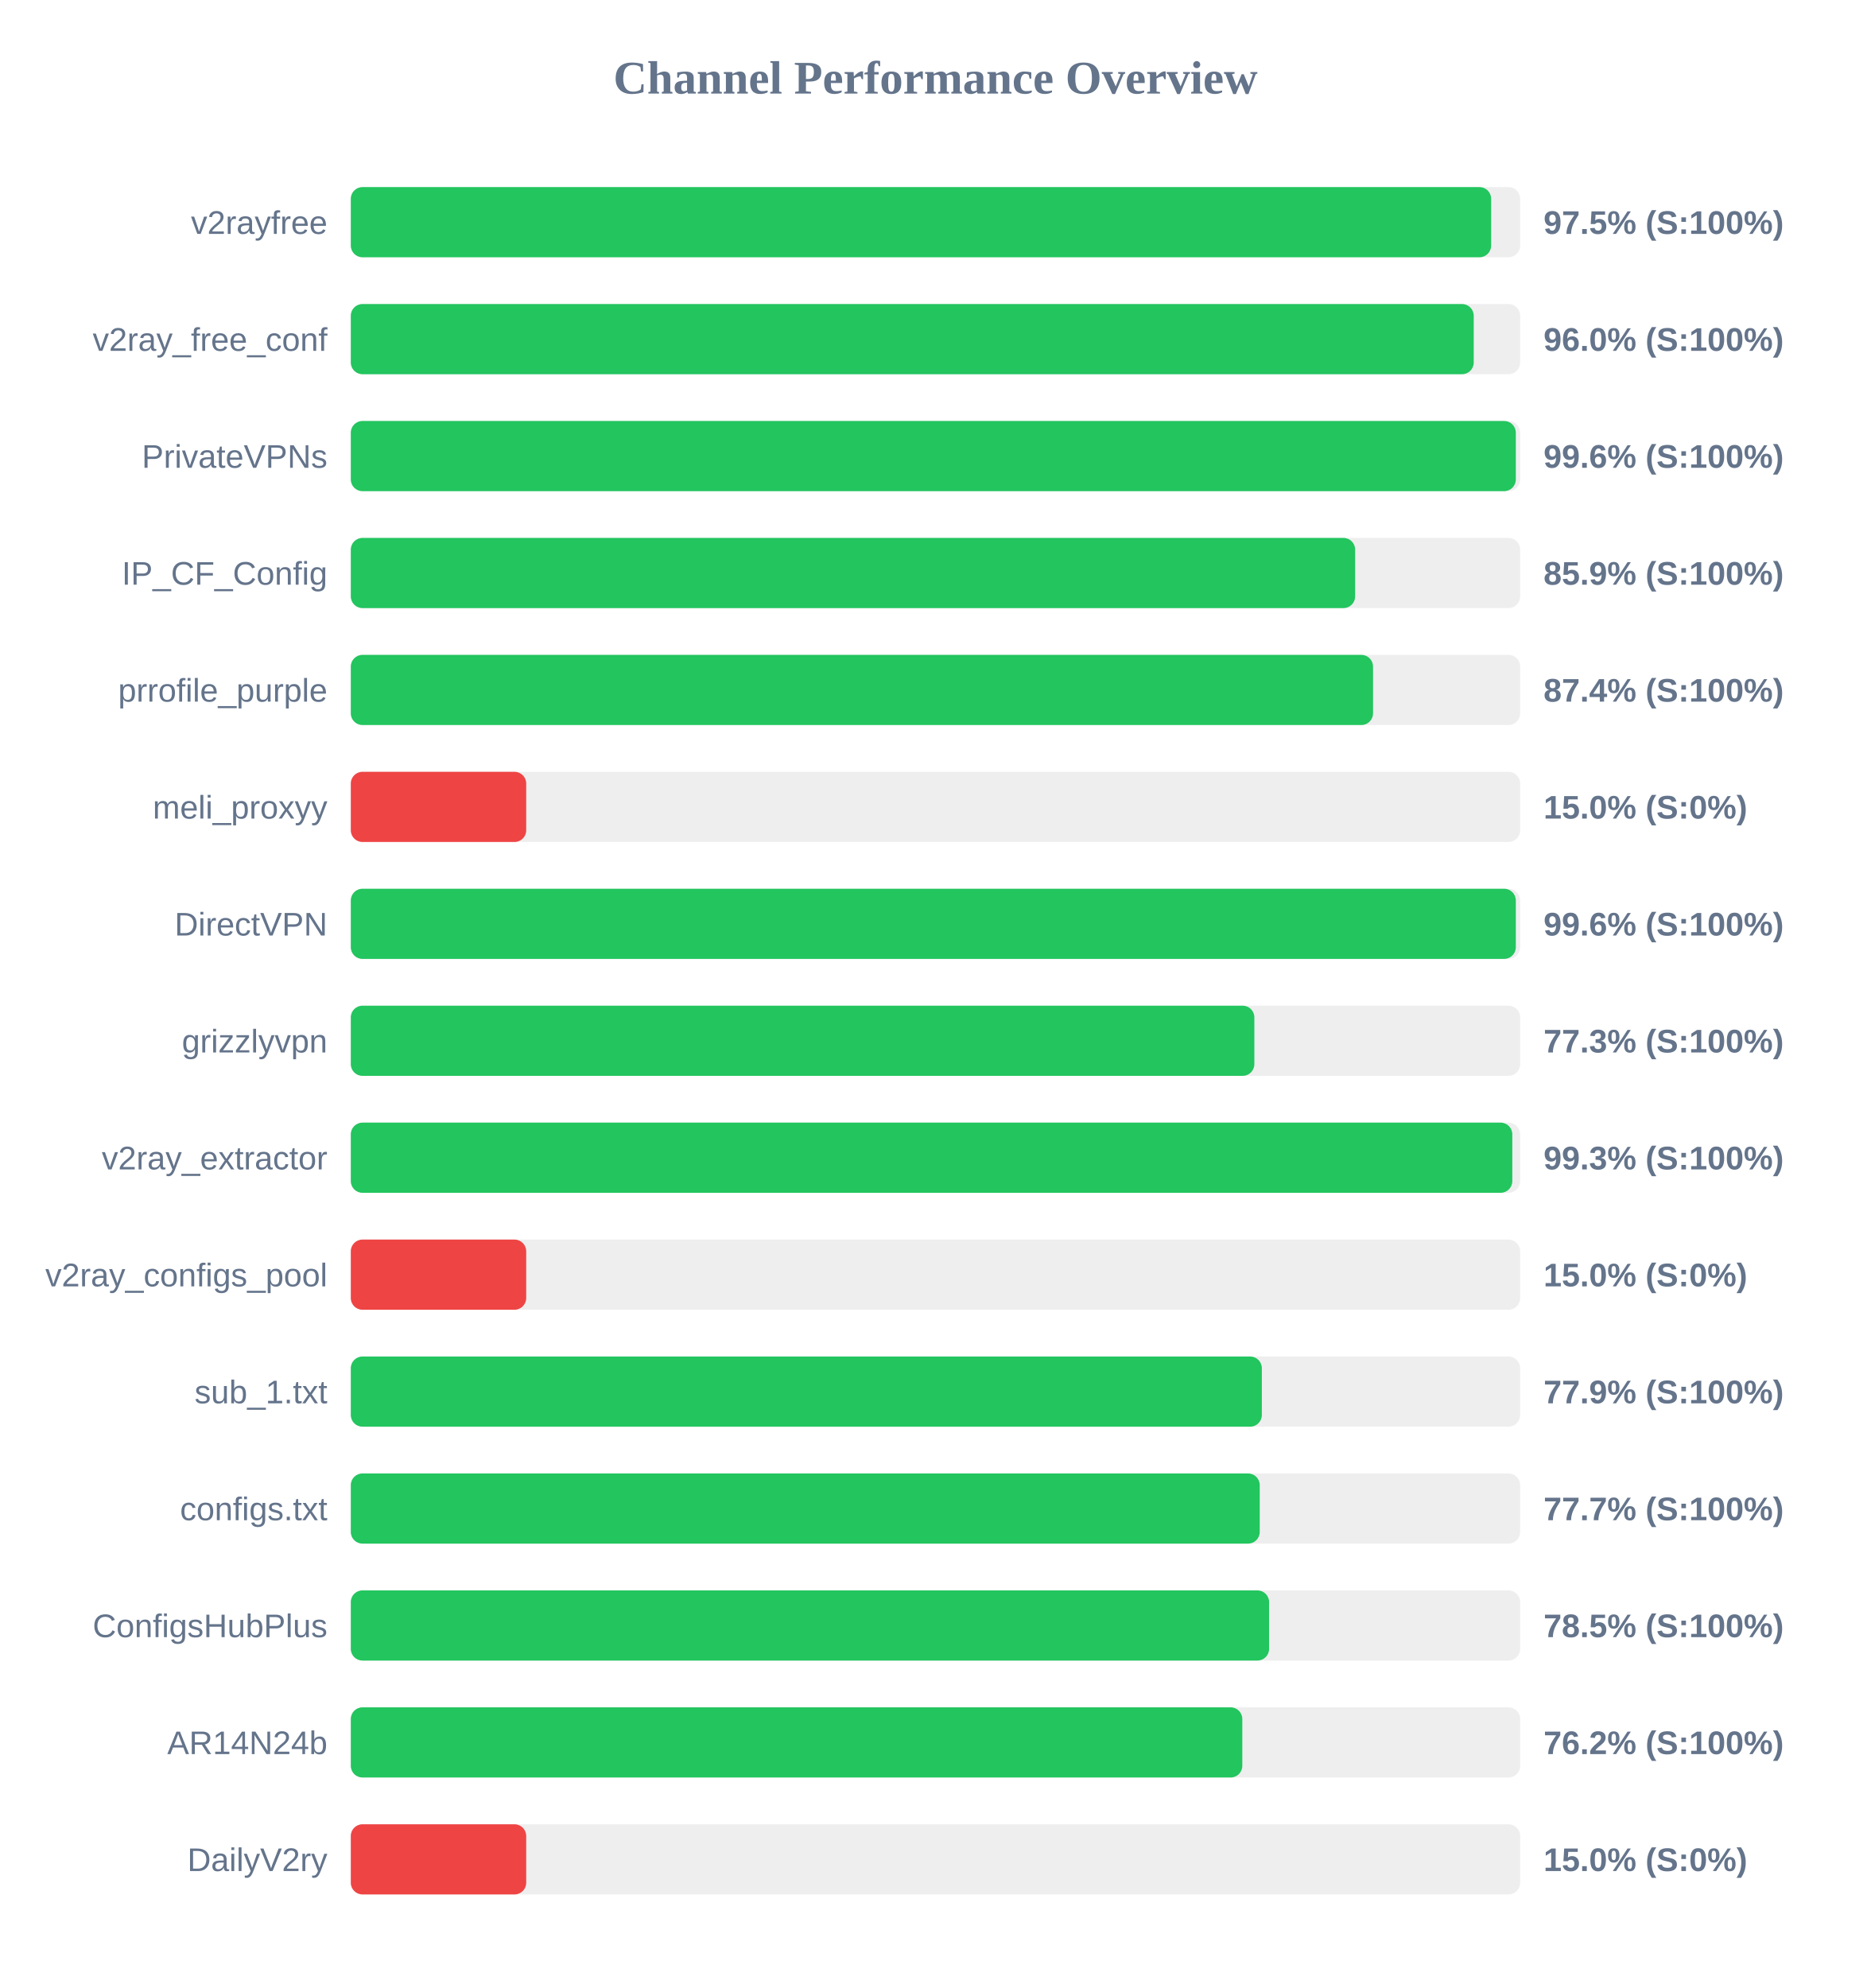
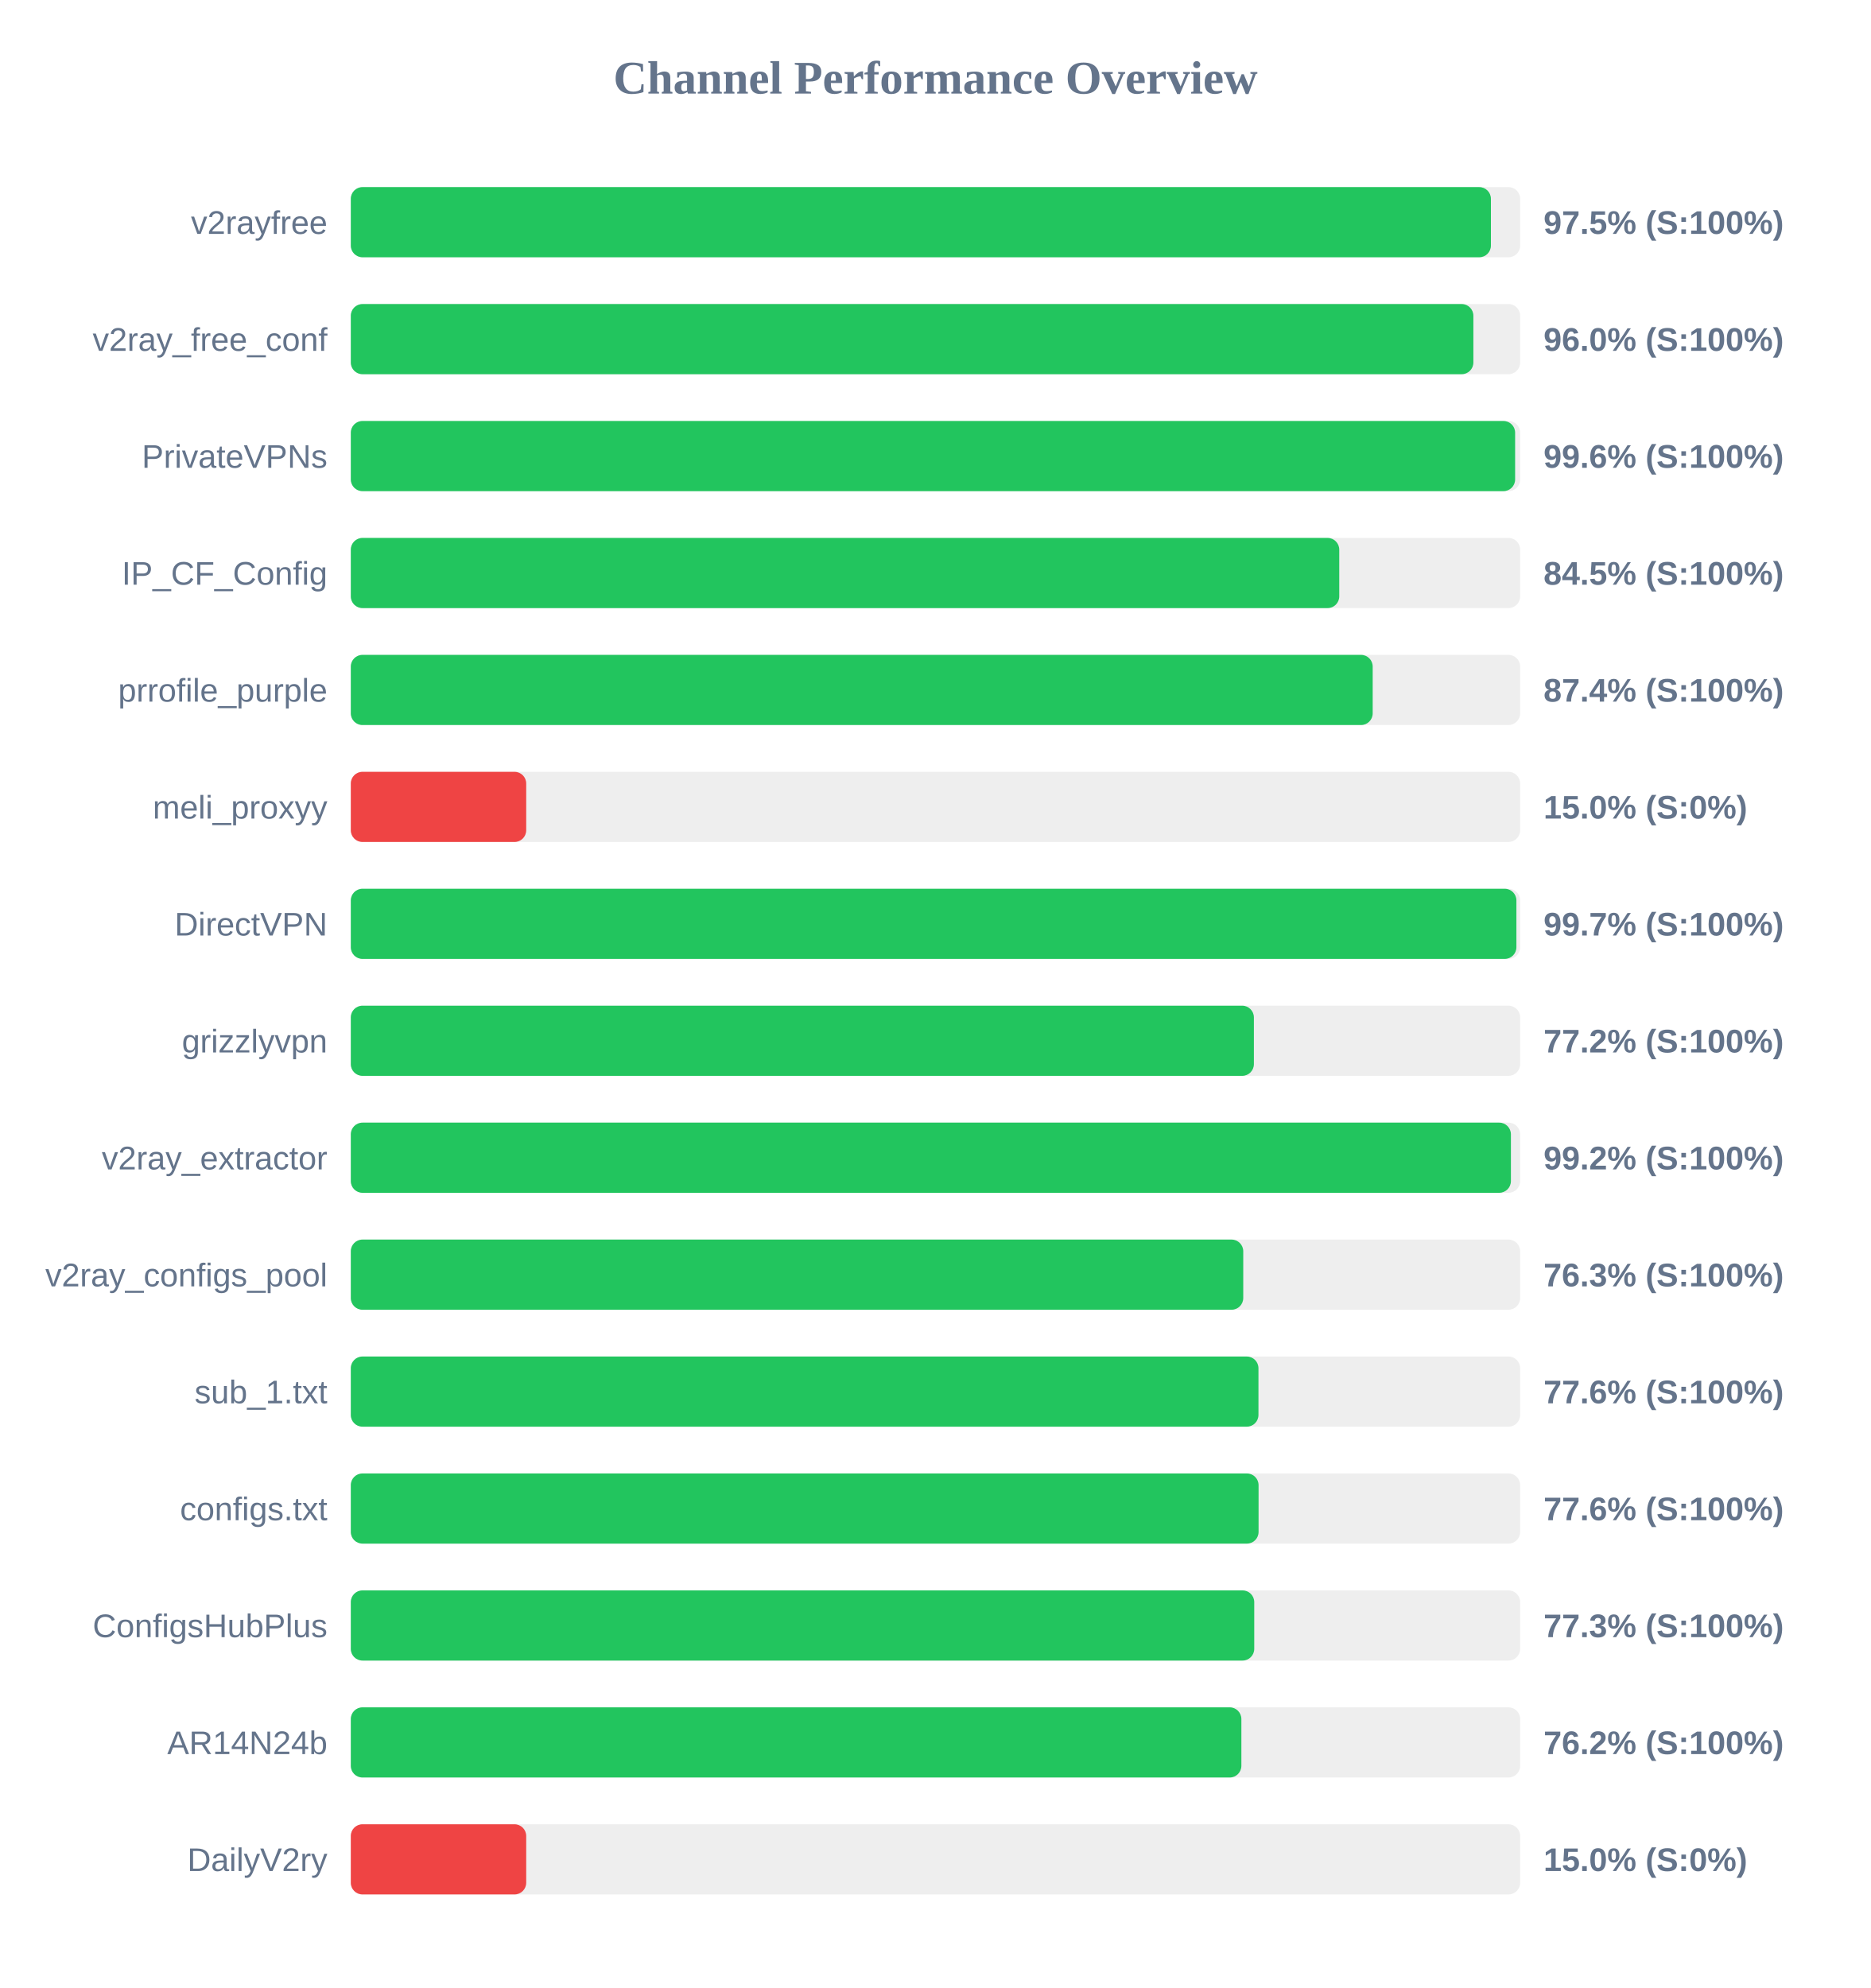
<svg xmlns="http://www.w3.org/2000/svg" width="800" height="850" version="1.1">
  <style>
        .row { font: 14px Arial; fill: #64748b; }
        .score { font: bold 14px Arial; fill: #64748b; }
    </style>
  <text x="400" y="40" text-anchor="middle" font-size="20px" font-weight="bold" fill="#64748b">Channel Performance Overview</text>
  <rect x="150" y="80" width="500" height="30" fill="#eee" rx="5" />
-   <rect x="150" y="80" width="487.6" height="30" fill="#22c55e" rx="5" />
+   <rect x="150" y="80" width="487.5" height="30" fill="#22c55e" rx="5" />
  <text x="140" y="100" text-anchor="end" class="row">v2rayfree</text>
  <text x="660" y="100" text-anchor="start" class="score">97.5% (S:100%)</text>
  <rect x="150" y="130" width="500" height="30" fill="#eee" rx="5" />
-   <rect x="150" y="130" width="480.15" height="30" fill="#22c55e" rx="5" />
+   <rect x="150" y="130" width="480.0" height="30" fill="#22c55e" rx="5" />
  <text x="140" y="150" text-anchor="end" class="row">v2ray_free_conf</text>
  <text x="660" y="150" text-anchor="start" class="score">96.0% (S:100%)</text>
  <rect x="150" y="180" width="500" height="30" fill="#eee" rx="5" />
-   <rect x="150" y="180" width="498.15" height="30" fill="#22c55e" rx="5" />
+   <rect x="150" y="180" width="497.85" height="30" fill="#22c55e" rx="5" />
  <text x="140" y="200" text-anchor="end" class="row">PrivateVPNs</text>
  <text x="660" y="200" text-anchor="start" class="score">99.6% (S:100%)</text>
  <rect x="150" y="230" width="500" height="30" fill="#eee" rx="5" />
-   <rect x="150" y="230" width="429.45" height="30" fill="#22c55e" rx="5" />
+   <rect x="150" y="230" width="422.65" height="30" fill="#22c55e" rx="5" />
  <text x="140" y="250" text-anchor="end" class="row">IP_CF_Config</text>
-   <text x="660" y="250" text-anchor="start" class="score">85.9% (S:100%)</text>
+   <text x="660" y="250" text-anchor="start" class="score">84.5% (S:100%)</text>
  <rect x="150" y="280" width="500" height="30" fill="#eee" rx="5" />
-   <rect x="150" y="280" width="437.1" height="30" fill="#22c55e" rx="5" />
+   <rect x="150" y="280" width="436.95" height="30" fill="#22c55e" rx="5" />
  <text x="140" y="300" text-anchor="end" class="row">prrofile_purple</text>
  <text x="660" y="300" text-anchor="start" class="score">87.4% (S:100%)</text>
  <rect x="150" y="330" width="500" height="30" fill="#eee" rx="5" />
  <rect x="150" y="330" width="75.0" height="30" fill="#ef4444" rx="5" />
  <text x="140" y="350" text-anchor="end" class="row">meli_proxyy</text>
  <text x="660" y="350" text-anchor="start" class="score">15.0% (S:0%)</text>
  <rect x="150" y="380" width="500" height="30" fill="#eee" rx="5" />
-   <rect x="150" y="380" width="498.15" height="30" fill="#22c55e" rx="5" />
+   <rect x="150" y="380" width="498.4" height="30" fill="#22c55e" rx="5" />
  <text x="140" y="400" text-anchor="end" class="row">DirectVPN</text>
-   <text x="660" y="400" text-anchor="start" class="score">99.6% (S:100%)</text>
+   <text x="660" y="400" text-anchor="start" class="score">99.7% (S:100%)</text>
  <rect x="150" y="430" width="500" height="30" fill="#eee" rx="5" />
-   <rect x="150" y="430" width="386.35" height="30" fill="#22c55e" rx="5" />
+   <rect x="150" y="430" width="386.15" height="30" fill="#22c55e" rx="5" />
  <text x="140" y="450" text-anchor="end" class="row">grizzlyvpn</text>
-   <text x="660" y="450" text-anchor="start" class="score">77.3% (S:100%)</text>
+   <text x="660" y="450" text-anchor="start" class="score">77.2% (S:100%)</text>
  <rect x="150" y="480" width="500" height="30" fill="#eee" rx="5" />
-   <rect x="150" y="480" width="496.65" height="30" fill="#22c55e" rx="5" />
+   <rect x="150" y="480" width="496.05" height="30" fill="#22c55e" rx="5" />
  <text x="140" y="500" text-anchor="end" class="row">v2ray_extractor</text>
-   <text x="660" y="500" text-anchor="start" class="score">99.3% (S:100%)</text>
+   <text x="660" y="500" text-anchor="start" class="score">99.2% (S:100%)</text>
  <rect x="150" y="530" width="500" height="30" fill="#eee" rx="5" />
-   <rect x="150" y="530" width="75.0" height="30" fill="#ef4444" rx="5" />
+   <rect x="150" y="530" width="381.6" height="30" fill="#22c55e" rx="5" />
  <text x="140" y="550" text-anchor="end" class="row">v2ray_configs_pool</text>
-   <text x="660" y="550" text-anchor="start" class="score">15.0% (S:0%)</text>
+   <text x="660" y="550" text-anchor="start" class="score">76.3% (S:100%)</text>
  <rect x="150" y="580" width="500" height="30" fill="#eee" rx="5" />
-   <rect x="150" y="580" width="389.55" height="30" fill="#22c55e" rx="5" />
+   <rect x="150" y="580" width="388.1" height="30" fill="#22c55e" rx="5" />
  <text x="140" y="600" text-anchor="end" class="row">sub_1.txt</text>
-   <text x="660" y="600" text-anchor="start" class="score">77.9% (S:100%)</text>
+   <text x="660" y="600" text-anchor="start" class="score">77.6% (S:100%)</text>
  <rect x="150" y="630" width="500" height="30" fill="#eee" rx="5" />
-   <rect x="150" y="630" width="388.65" height="30" fill="#22c55e" rx="5" />
+   <rect x="150" y="630" width="388.15" height="30" fill="#22c55e" rx="5" />
  <text x="140" y="650" text-anchor="end" class="row">configs.txt</text>
-   <text x="660" y="650" text-anchor="start" class="score">77.7% (S:100%)</text>
+   <text x="660" y="650" text-anchor="start" class="score">77.6% (S:100%)</text>
  <rect x="150" y="680" width="500" height="30" fill="#eee" rx="5" />
-   <rect x="150" y="680" width="392.65" height="30" fill="#22c55e" rx="5" />
+   <rect x="150" y="680" width="386.3" height="30" fill="#22c55e" rx="5" />
  <text x="140" y="700" text-anchor="end" class="row">ConfigsHubPlus</text>
-   <text x="660" y="700" text-anchor="start" class="score">78.5% (S:100%)</text>
+   <text x="660" y="700" text-anchor="start" class="score">77.3% (S:100%)</text>
  <rect x="150" y="730" width="500" height="30" fill="#eee" rx="5" />
-   <rect x="150" y="730" width="381.2" height="30" fill="#22c55e" rx="5" />
+   <rect x="150" y="730" width="380.8" height="30" fill="#22c55e" rx="5" />
  <text x="140" y="750" text-anchor="end" class="row">AR14N24b</text>
  <text x="660" y="750" text-anchor="start" class="score">76.2% (S:100%)</text>
  <rect x="150" y="780" width="500" height="30" fill="#eee" rx="5" />
  <rect x="150" y="780" width="75.0" height="30" fill="#ef4444" rx="5" />
  <text x="140" y="800" text-anchor="end" class="row">DailyV2ry</text>
  <text x="660" y="800" text-anchor="start" class="score">15.0% (S:0%)</text>
</svg>
